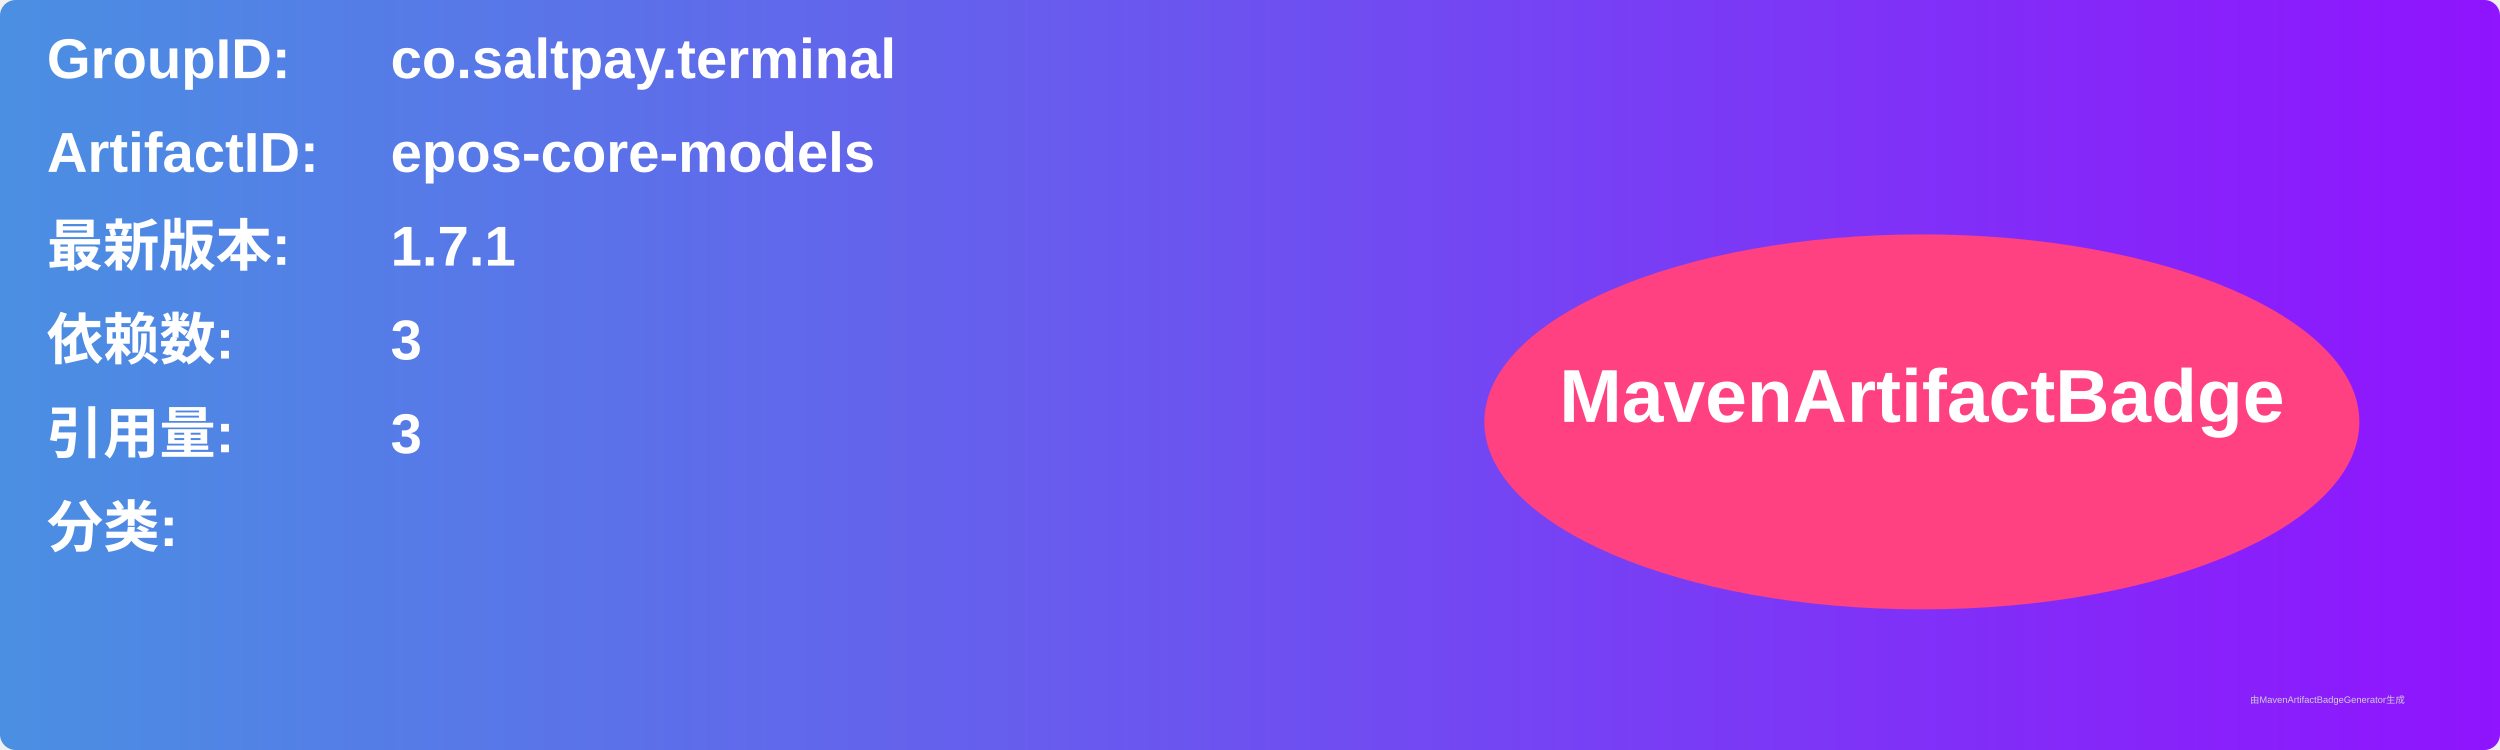
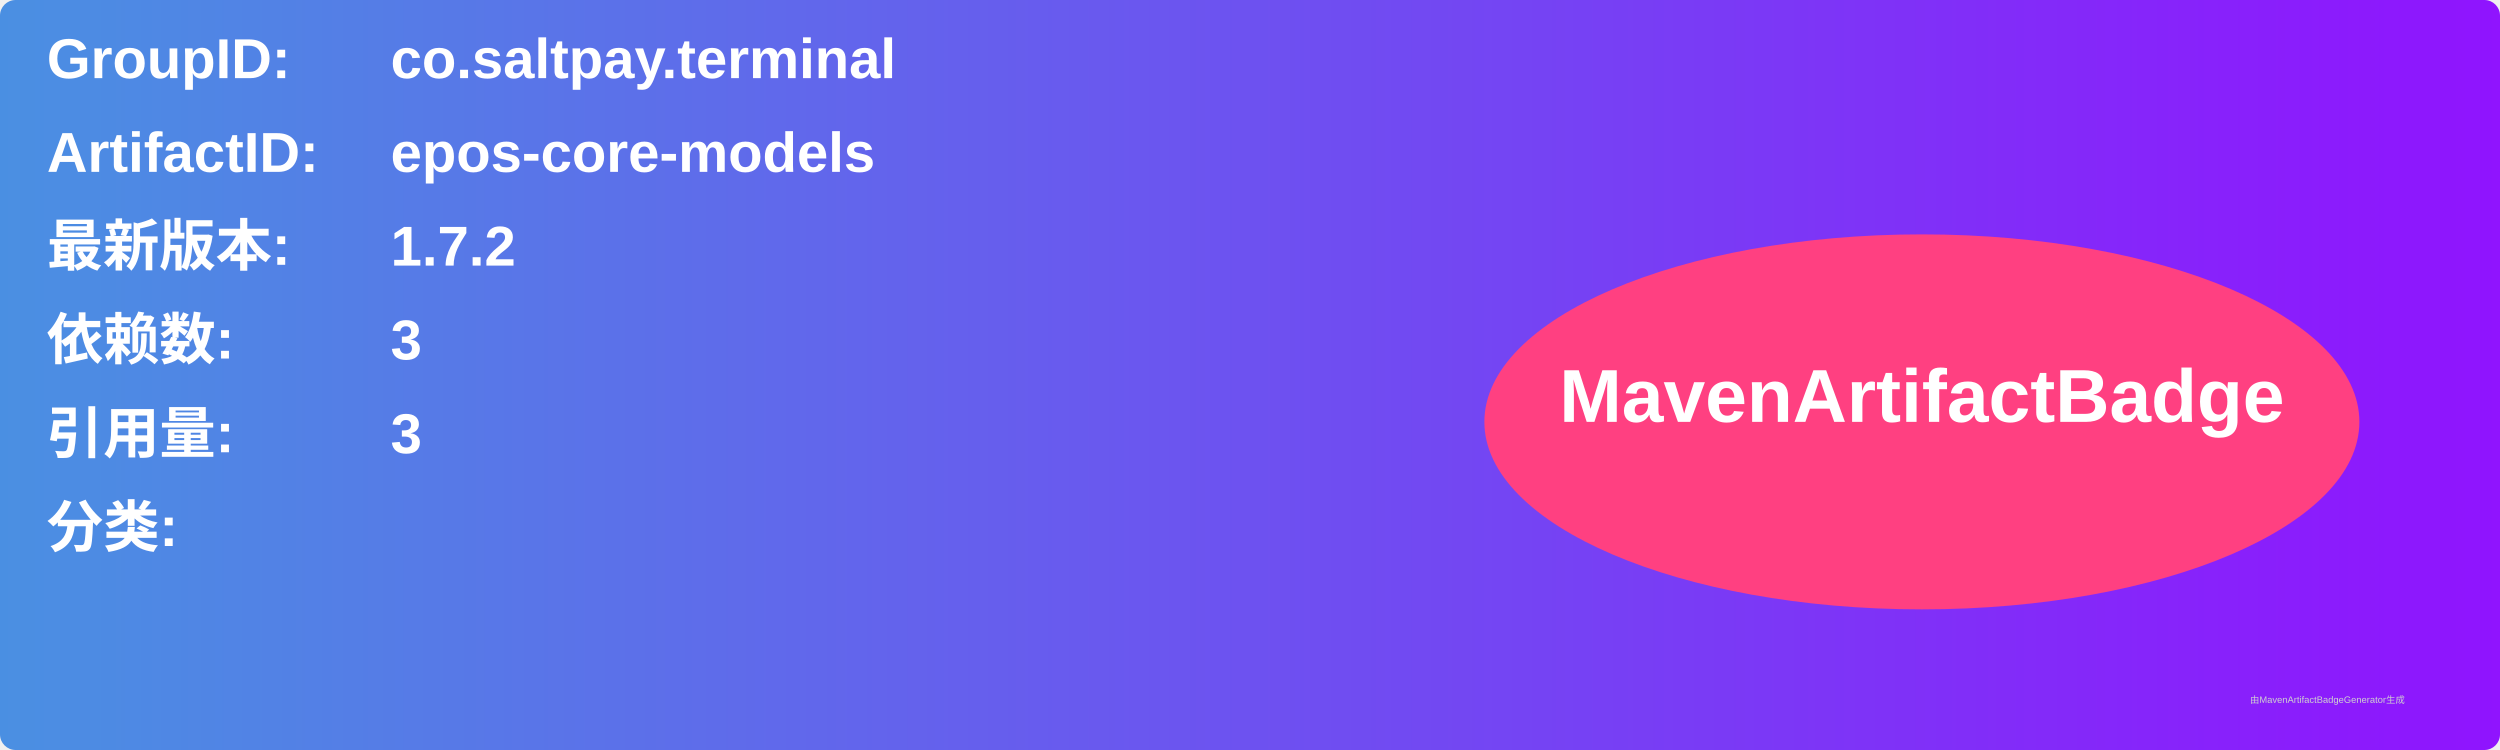
<svg xmlns="http://www.w3.org/2000/svg" width="800" height="240" viewBox="0 0 800 240">
  <linearGradient id="grad" x1="0%" y1="0%" x2="100%" y2="0%">
    <stop offset="0%" stop-color="#4a90e2" />
    <stop offset="100%" stop-color="#9013fe" />
  </linearGradient>
  <rect width="100%" height="100%" rx="5" ry="5" fill="url(#grad)" />
  <g transform="translate(15, 15)">
    <text x="0" y="10" font-family="Arial" font-size="18" fill="white" font-weight="bold" width="260">GroupID:</text>
    <text x="110" y="10" font-family="Arial" font-size="18" fill="white" font-weight="bold" width="460">co.saltpay.terminal</text>
    <text x="0" y="40" font-family="Arial" font-size="18" fill="white" font-weight="bold" width="260">ArtifactID:</text>
    <text x="110" y="40" font-family="Arial" font-size="18" fill="white" font-weight="bold" width="460">epos-core-models</text>
    <text x="0" y="70" font-family="Arial" font-size="18" fill="white" font-weight="bold">最新版本:</text>
    <text x="110" y="70" font-family="Arial" font-size="18" fill="white" font-weight="bold">
-       <tspan font-weight="bold">1.7.1</tspan>
+       <tspan font-weight="bold">1.7.2</tspan>
    </text>
    <text x="0" y="100" font-family="Arial" font-size="18" fill="white" font-weight="bold">依赖数: </text>
    <text x="110" y="100" font-family="Arial" font-size="18" fill="white">
      <tspan font-weight="bold">3</tspan>
    </text>
    <text x="0" y="130" font-family="Arial" font-size="18" fill="white" font-weight="bold">引用量: </text>
    <text x="110" y="130" font-family="Arial" font-size="18" fill="white">
      <tspan font-weight="bold">3</tspan>
    </text>
    <text x="0" y="160" font-family="Arial" font-size="18" fill="white" font-weight="bold">分类:</text>
    <text x="10" y="190" font-family="Arial" font-size="10" fill="white">
      <tspan font-weight="bold" />
    </text>
    <ellipse cx="600" cy="120" rx="140" ry="60" fill="#ff4081" />
    <text x="600" y="120" text-anchor="middle" font-family="Arial" font-size="24" fill="white" font-weight="bold">MavenArtifactBadge</text>
  </g>
  <text x="720" y="225" font-family="Arial" font-size="3" fill="#d0d0d0">由MavenArtifactBadgeGenerator生成</text>
</svg>
